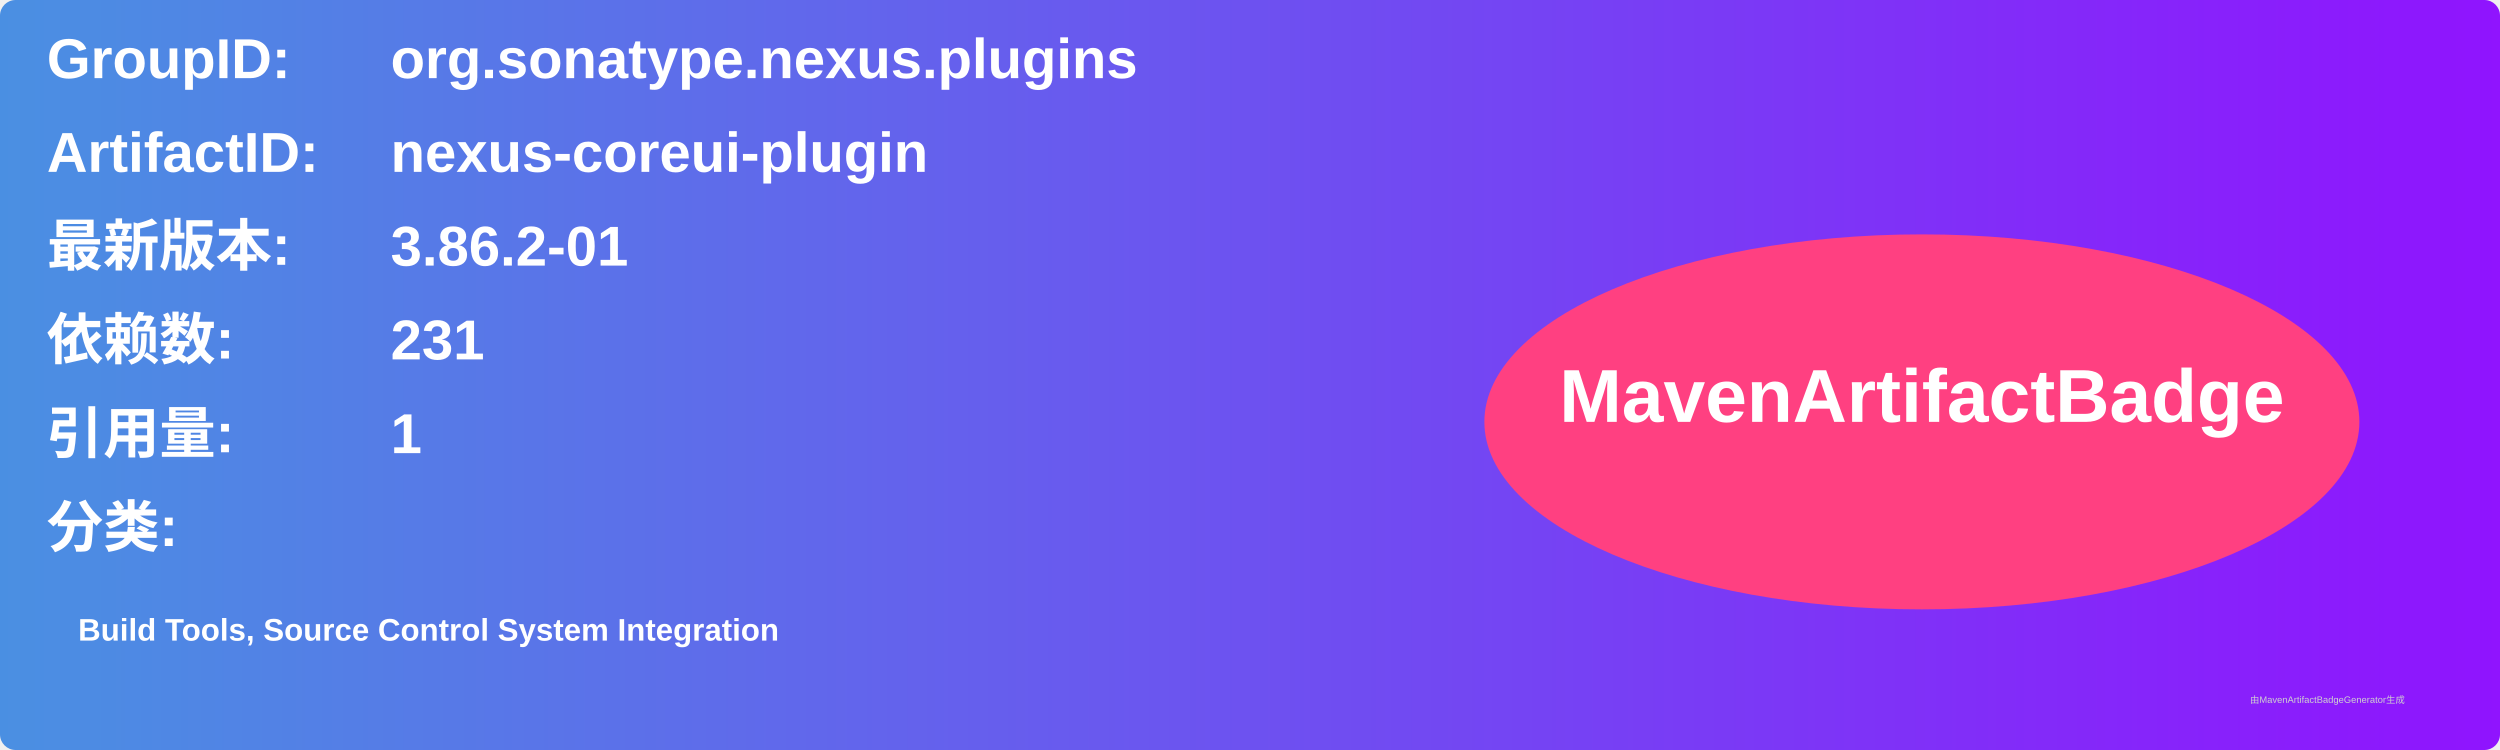
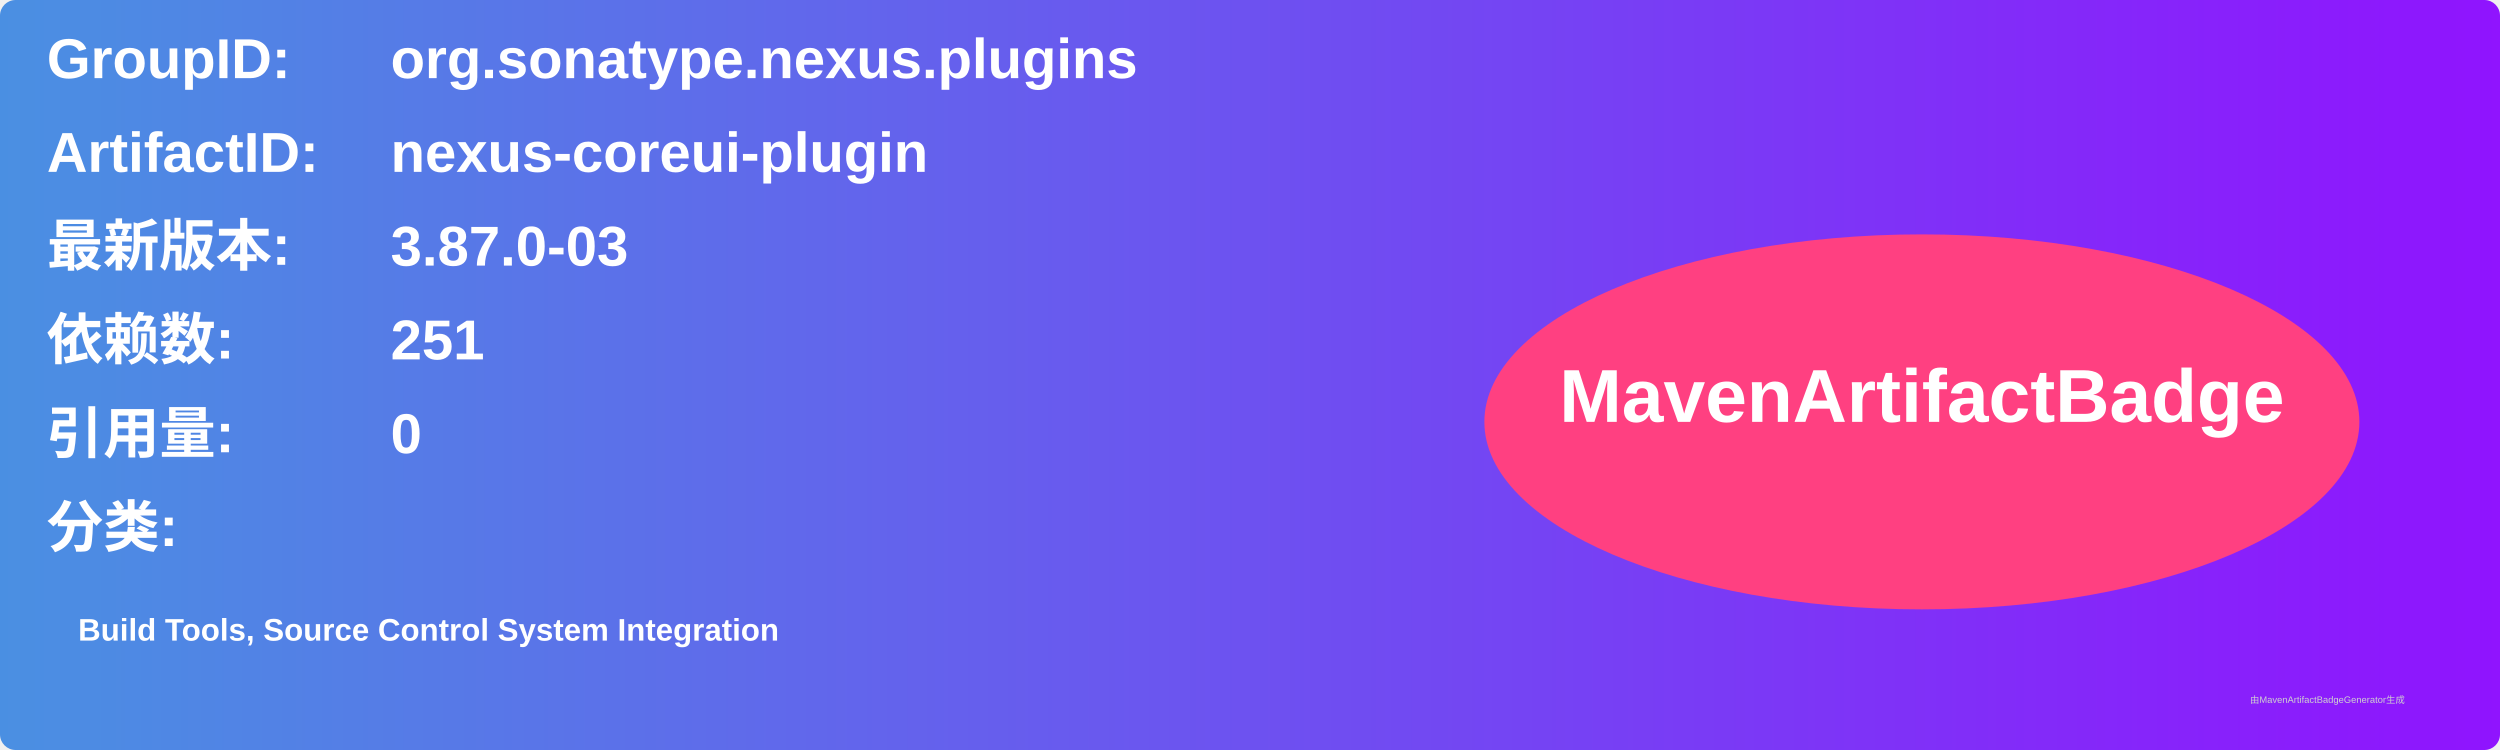
<svg xmlns="http://www.w3.org/2000/svg" width="800" height="240" viewBox="0 0 800 240">
  <linearGradient id="grad" x1="0%" y1="0%" x2="100%" y2="0%">
    <stop offset="0%" stop-color="#4a90e2" />
    <stop offset="100%" stop-color="#9013fe" />
  </linearGradient>
  <rect width="100%" height="100%" rx="5" ry="5" fill="url(#grad)" />
  <g transform="translate(15, 15)">
    <text x="0" y="10" font-family="Arial" font-size="18" fill="white" font-weight="bold" width="260">GroupID:</text>
    <text x="110" y="10" font-family="Arial" font-size="18" fill="white" font-weight="bold" width="460">org.sonatype.nexus.plugins</text>
    <text x="0" y="40" font-family="Arial" font-size="18" fill="white" font-weight="bold" width="260">ArtifactID:</text>
    <text x="110" y="40" font-family="Arial" font-size="18" fill="white" font-weight="bold" width="460">nexus-coreui-plugin</text>
    <text x="0" y="70" font-family="Arial" font-size="18" fill="white" font-weight="bold">最新版本:</text>
    <text x="110" y="70" font-family="Arial" font-size="18" fill="white" font-weight="bold">
-       <tspan font-weight="bold">3.86.2-01</tspan>
+       <tspan font-weight="bold">3.87.0-03</tspan>
    </text>
    <text x="0" y="100" font-family="Arial" font-size="18" fill="white" font-weight="bold">依赖数: </text>
    <text x="110" y="100" font-family="Arial" font-size="18" fill="white">
-       <tspan font-weight="bold">231</tspan>
+       <tspan font-weight="bold">251</tspan>
    </text>
    <text x="0" y="130" font-family="Arial" font-size="18" fill="white" font-weight="bold">引用量: </text>
    <text x="110" y="130" font-family="Arial" font-size="18" fill="white">
-       <tspan font-weight="bold">1</tspan>
+       <tspan font-weight="bold">0</tspan>
    </text>
    <text x="0" y="160" font-family="Arial" font-size="18" fill="white" font-weight="bold">分类:</text>
    <text x="10" y="190" font-family="Arial" font-size="10" fill="white">
      <tspan font-weight="bold">Build Tools, Source Control System Integration</tspan>
    </text>
    <ellipse cx="600" cy="120" rx="140" ry="60" fill="#ff4081" />
    <text x="600" y="120" text-anchor="middle" font-family="Arial" font-size="24" fill="white" font-weight="bold">MavenArtifactBadge</text>
  </g>
  <text x="720" y="225" font-family="Arial" font-size="3" fill="#d0d0d0">由MavenArtifactBadgeGenerator生成</text>
</svg>
